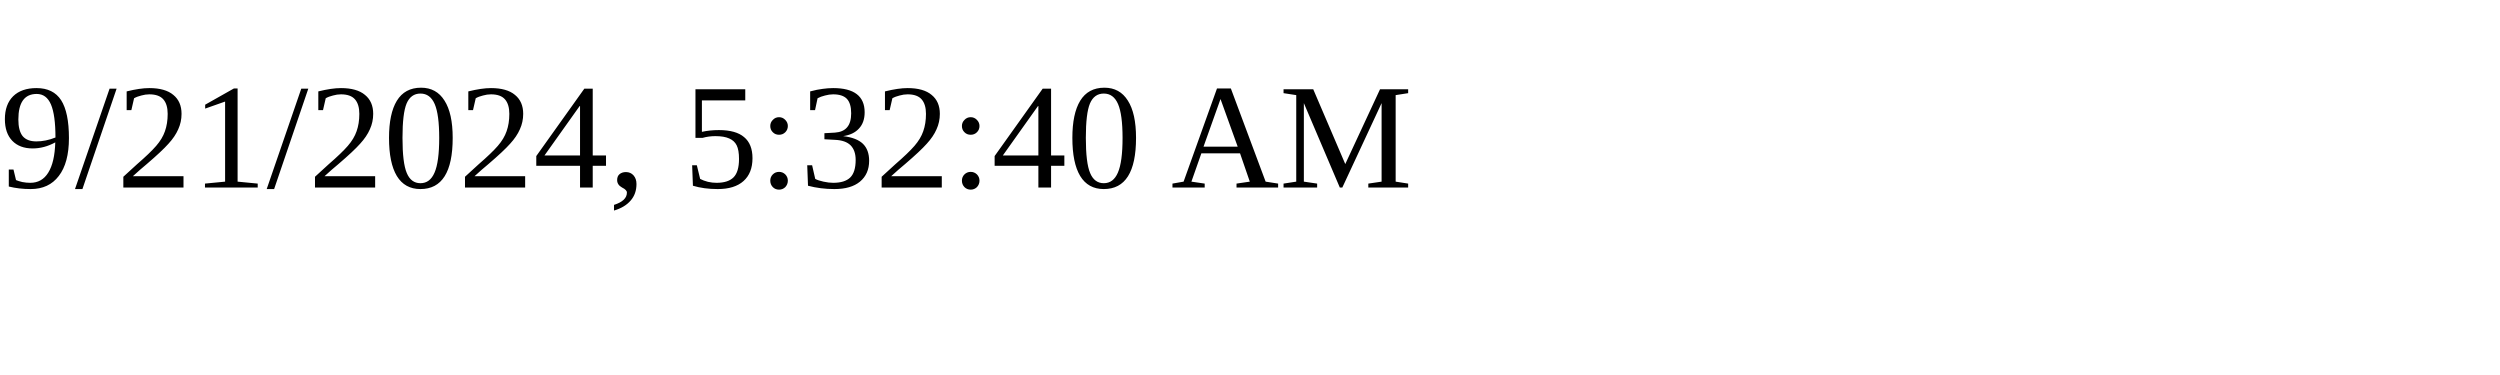
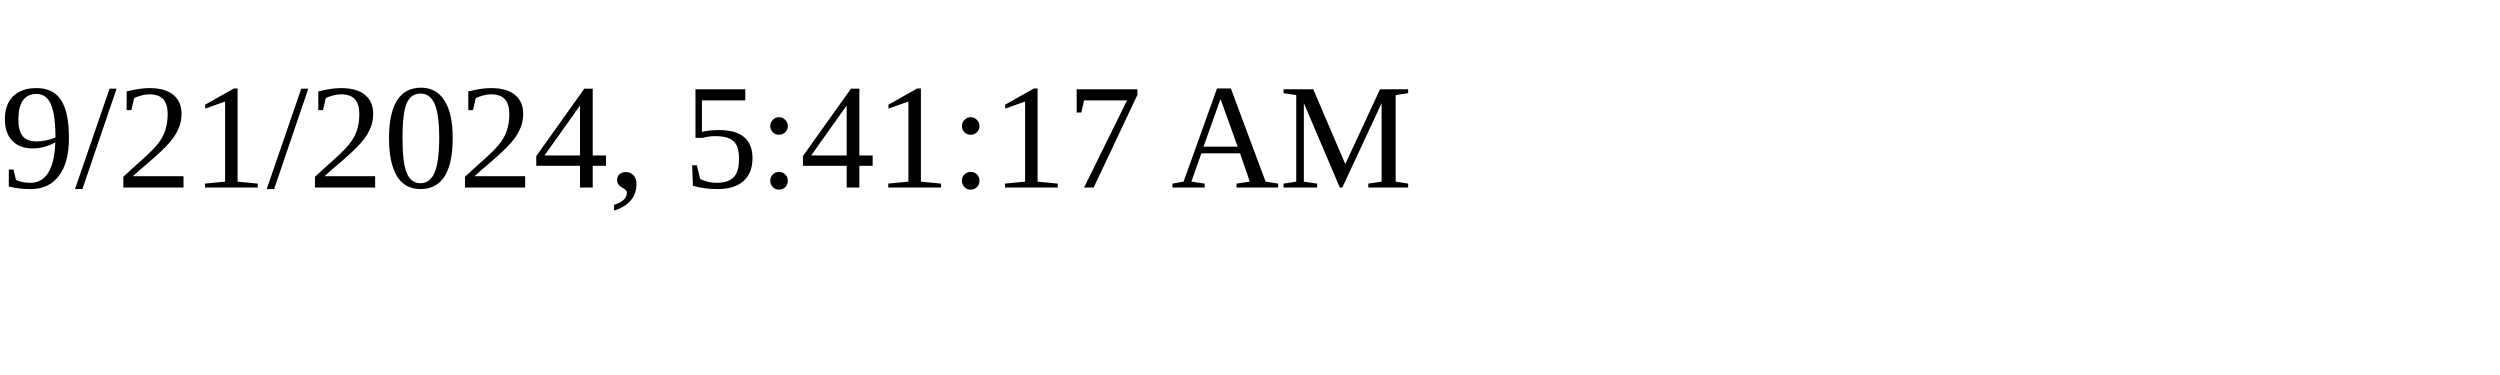
<svg xmlns="http://www.w3.org/2000/svg" height="30" width="200">
-   <text x="0" y="15">9/21/2024, 5:32:40 AM</text>
+   <text x="0" y="15">9/21/2024, 5:41:17 AM</text>
</svg>
